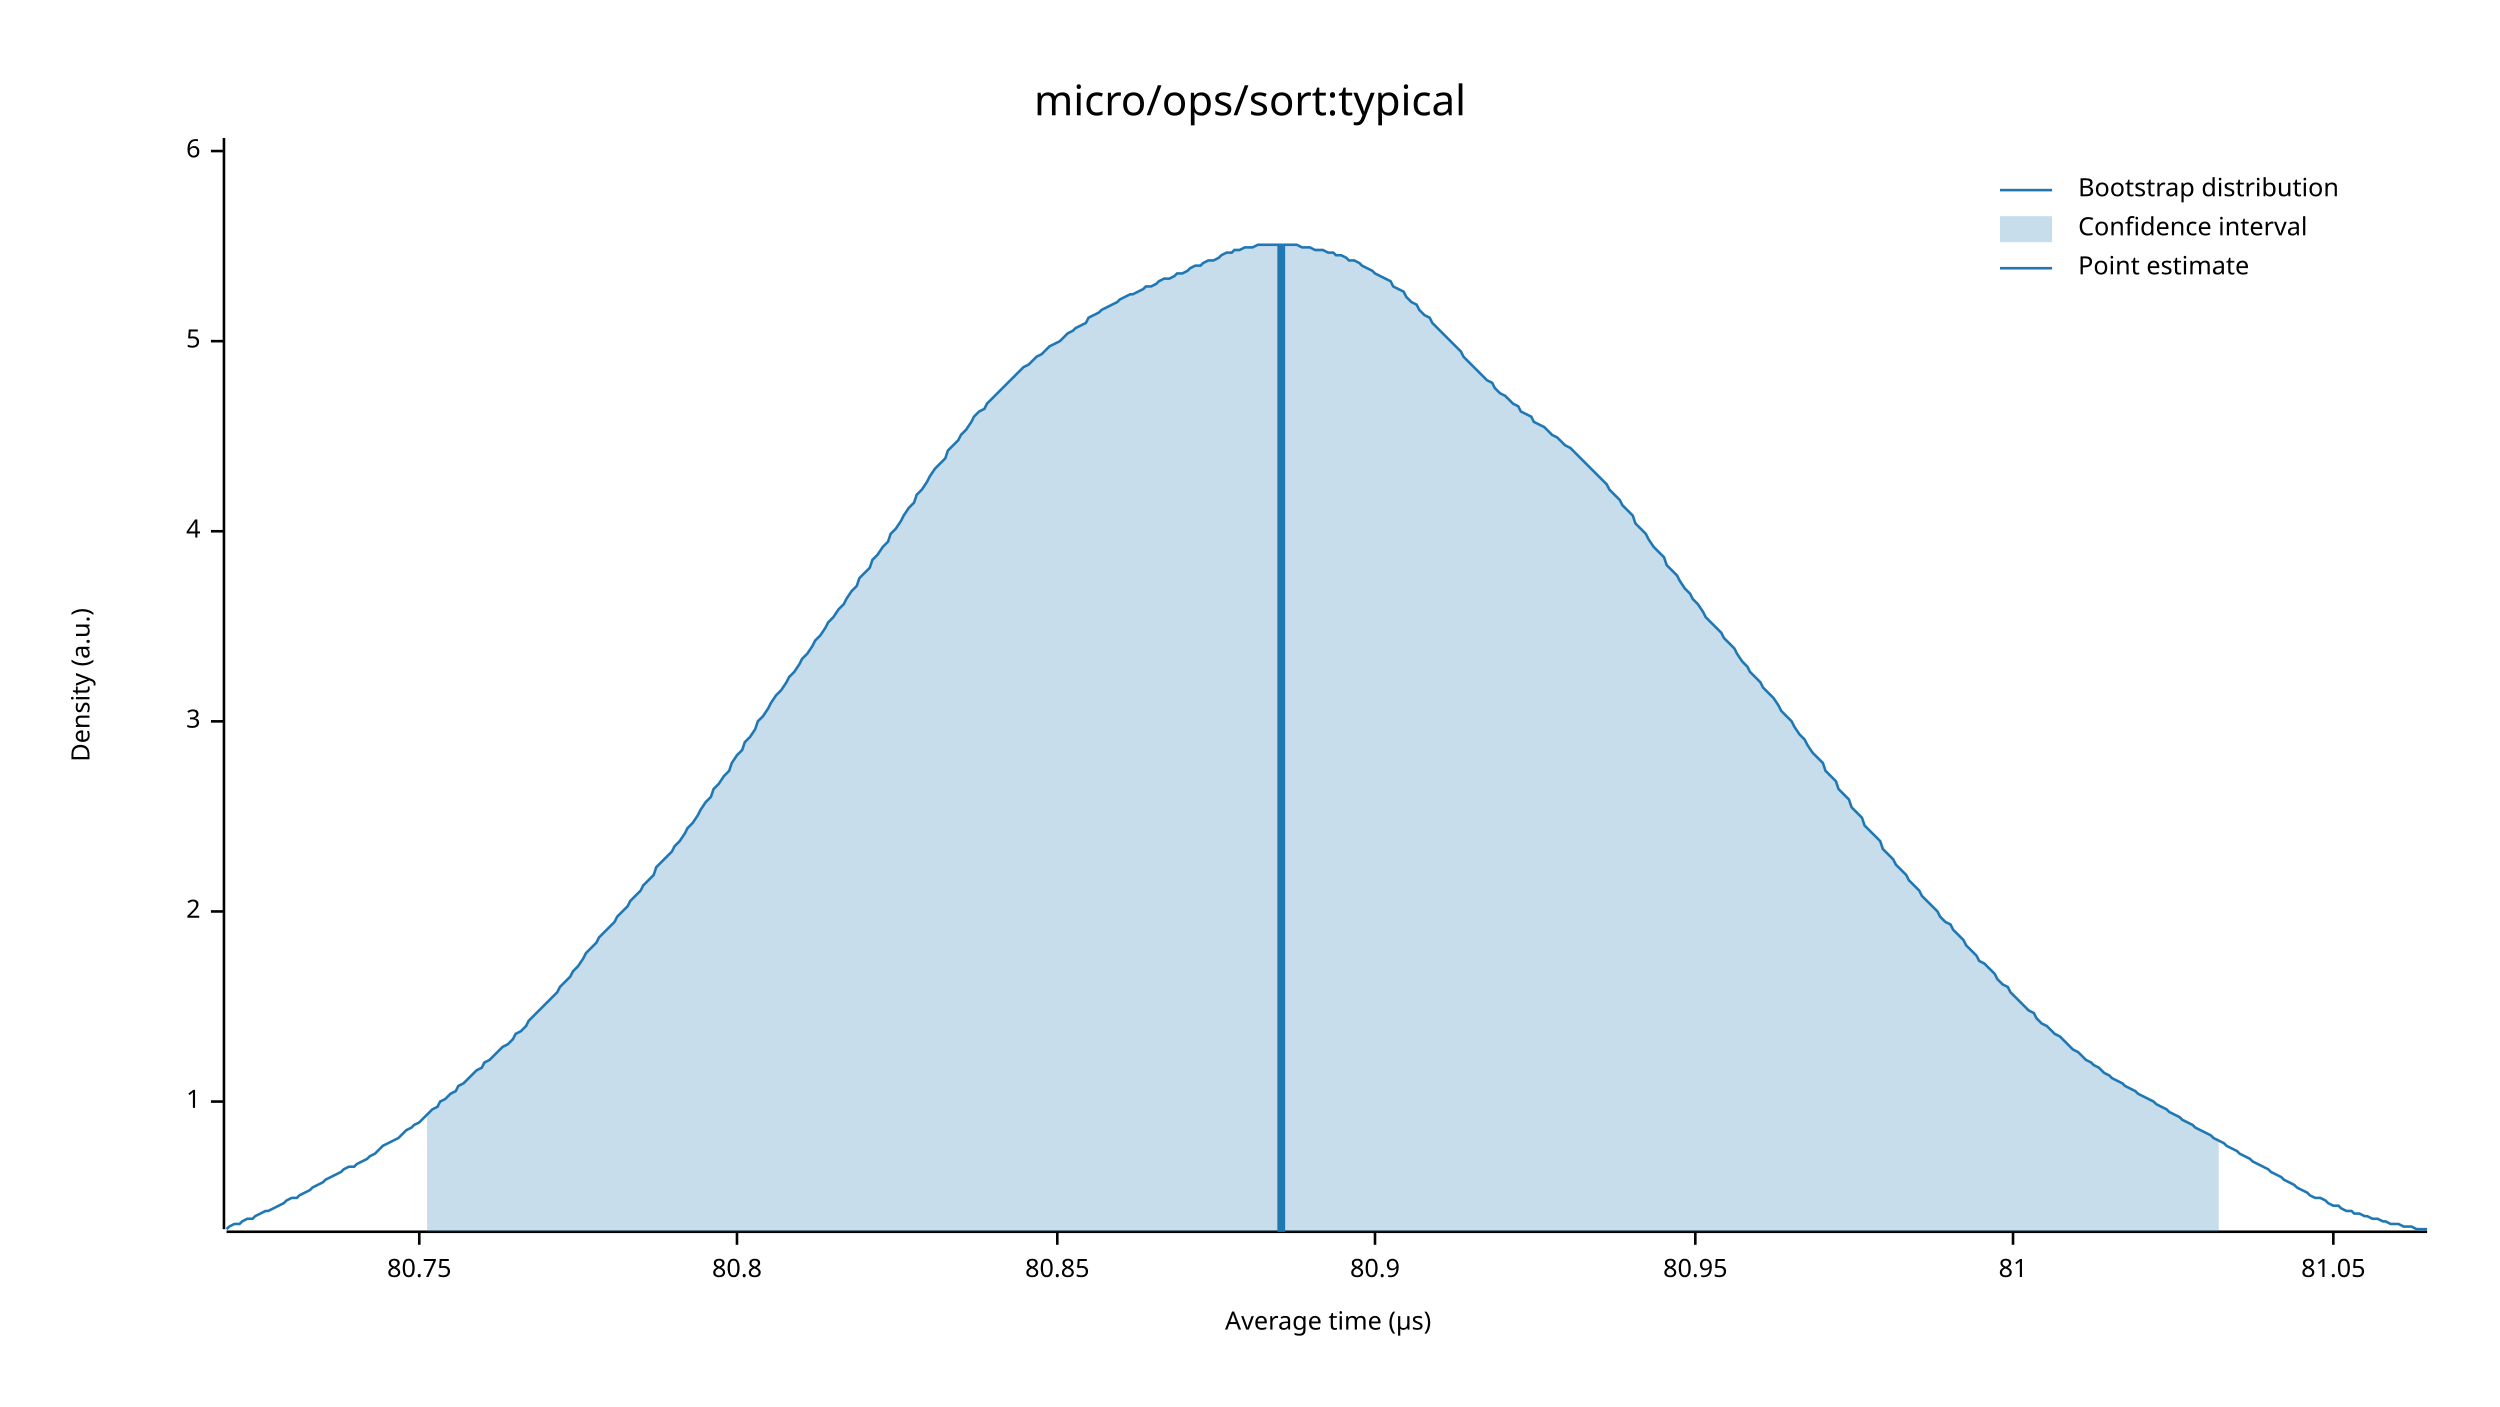
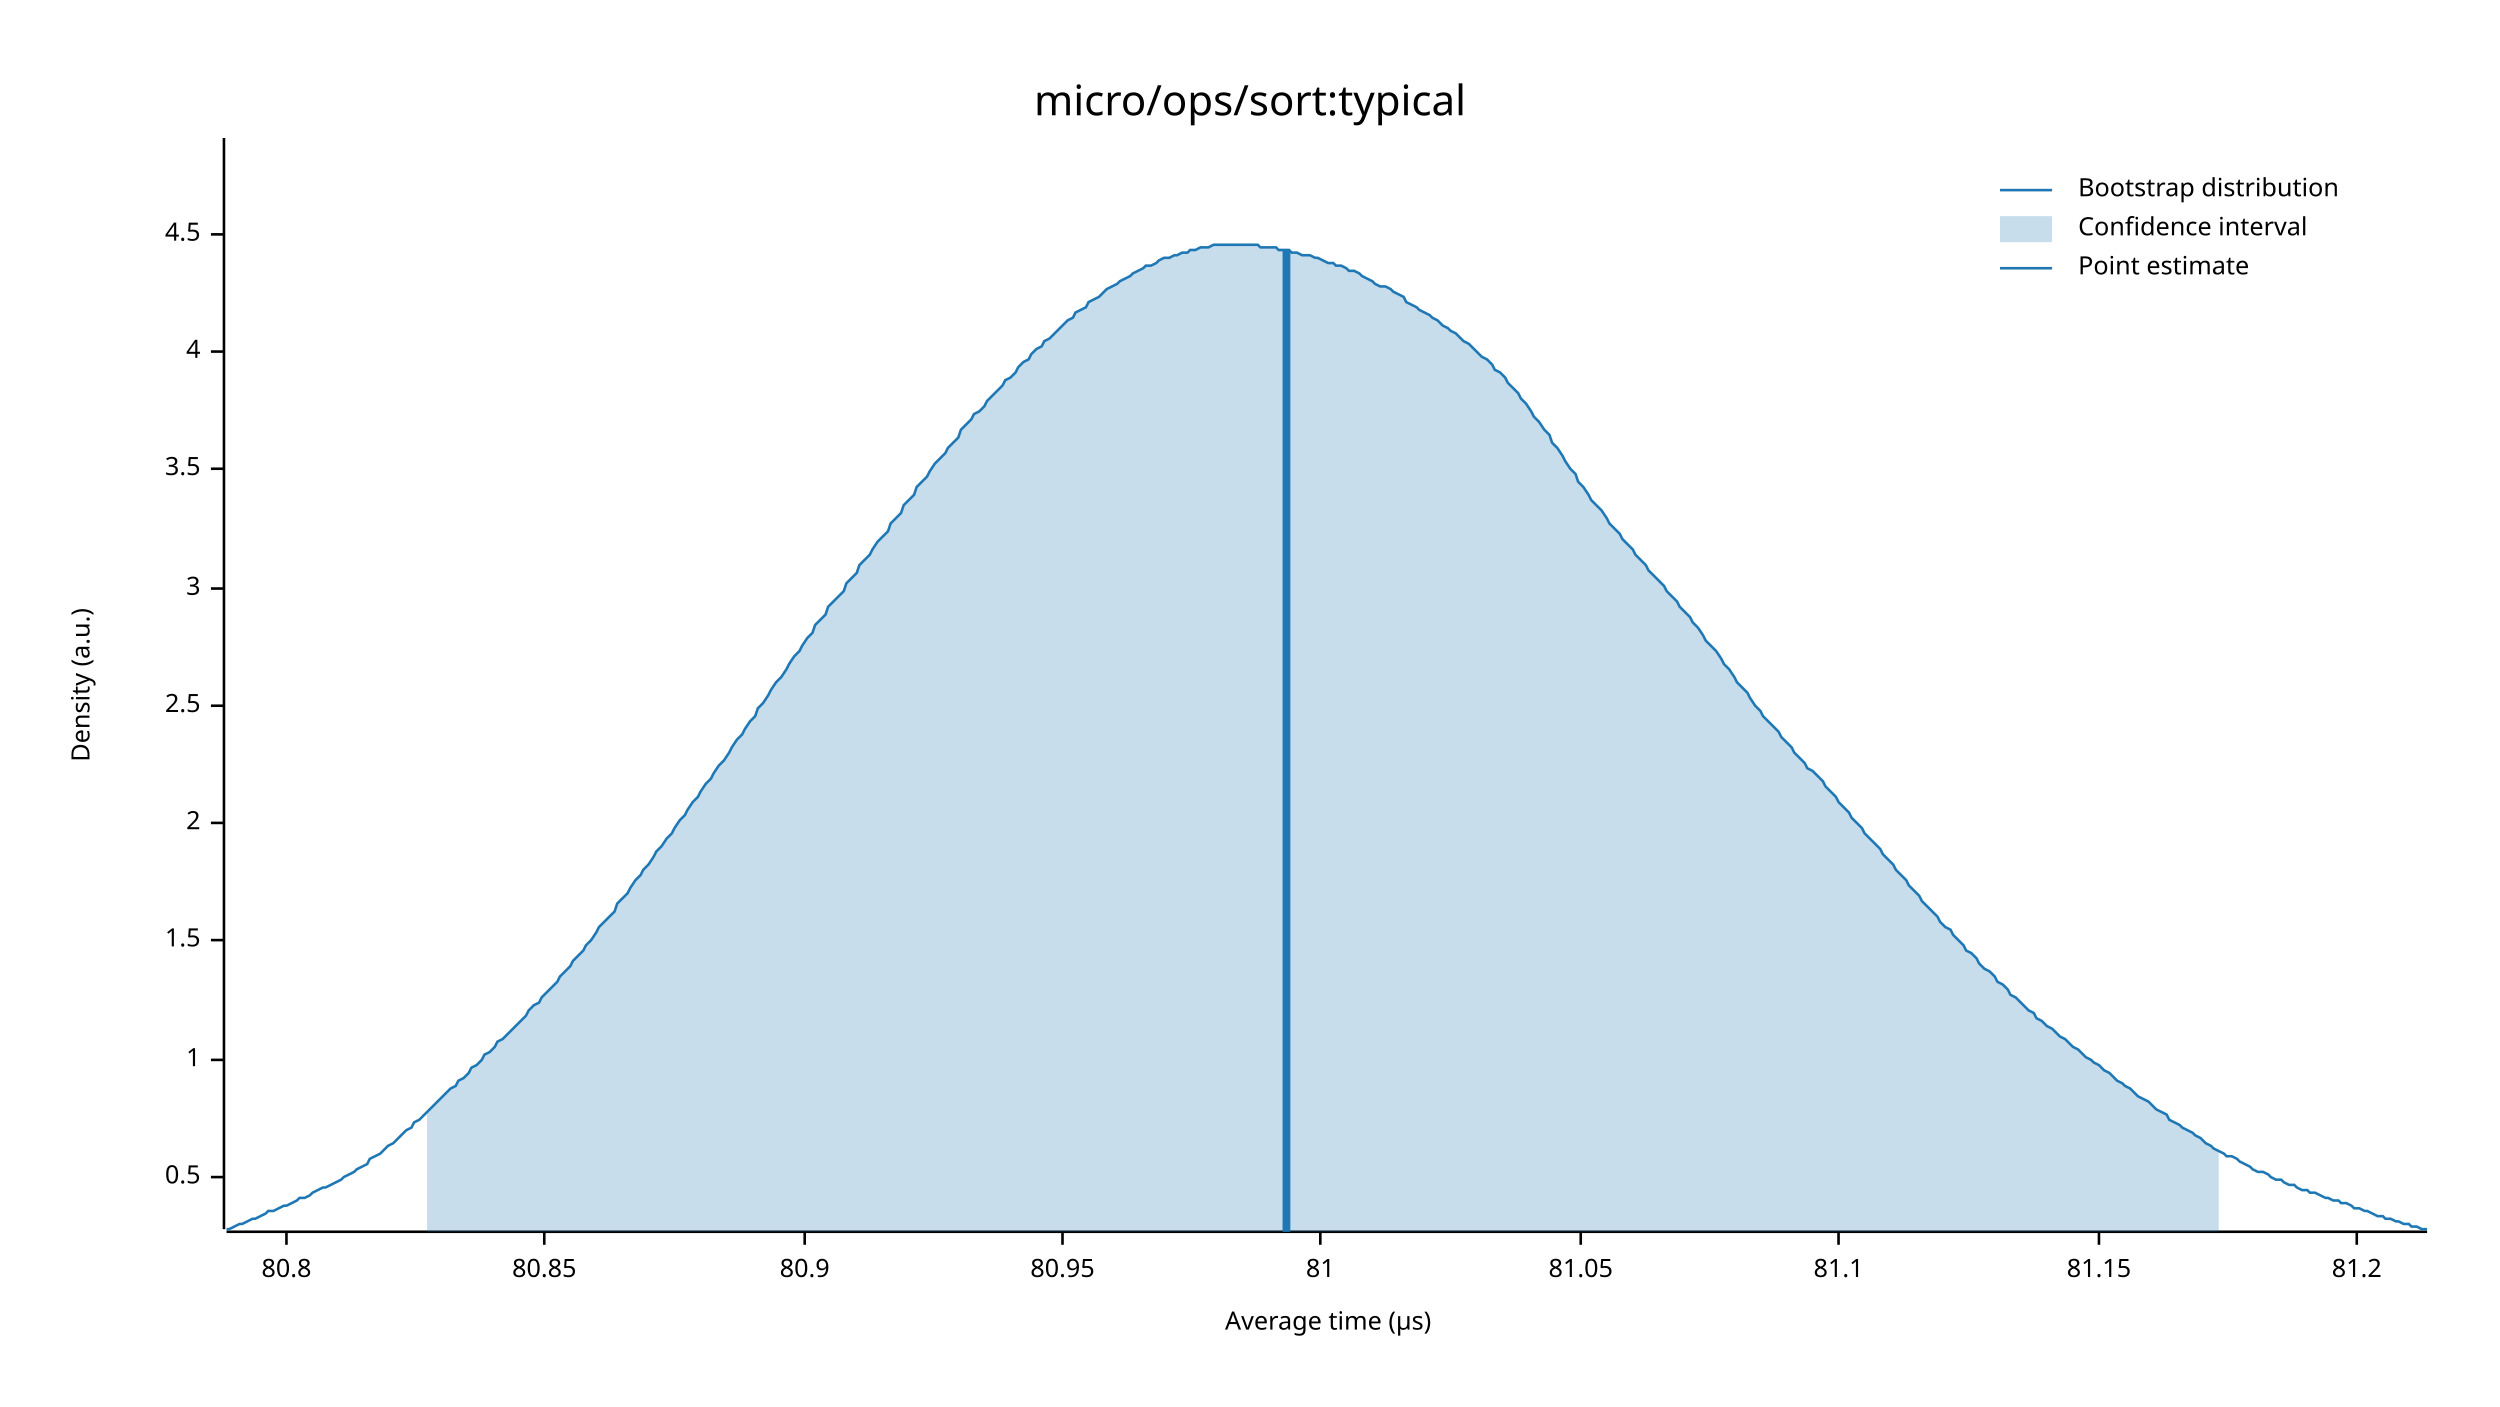
<svg xmlns="http://www.w3.org/2000/svg" width="960" height="540" viewBox="0 0 960 540">
  <text x="480" y="32" dy="0.76em" text-anchor="middle" font-family="sans-serif" font-size="16.129" opacity="1" fill="#000000">
micro/ops/sort:typical
</text>
  <text x="27" y="263" dy="0.76em" text-anchor="middle" font-family="sans-serif" font-size="9.677" opacity="1" fill="#000000" transform="rotate(270, 27, 263)">
Density (a.u.)
</text>
  <text x="510" y="513" dy="-0.5ex" text-anchor="middle" font-family="sans-serif" font-size="9.677" opacity="1" fill="#000000">
Average time (µs)
</text>
  <polyline fill="none" opacity="1" stroke="#000000" stroke-width="1" points="86,53 86,472 " />
-   <text x="77" y="423" dy="0.5ex" text-anchor="end" font-family="sans-serif" font-size="9.677" opacity="1" fill="#000000">
+   <text x="77" y="452" dy="0.5ex" text-anchor="end" font-family="sans-serif" font-size="9.677" opacity="1" fill="#000000">
+ 0.5
+ </text>
+   <polyline fill="none" opacity="1" stroke="#000000" stroke-width="1" points="81,452 86,452 " />
+   <text x="77" y="407" dy="0.5ex" text-anchor="end" font-family="sans-serif" font-size="9.677" opacity="1" fill="#000000">
1
</text>
-   <polyline fill="none" opacity="1" stroke="#000000" stroke-width="1" points="81,423 86,423 " />
-   <text x="77" y="350" dy="0.5ex" text-anchor="end" font-family="sans-serif" font-size="9.677" opacity="1" fill="#000000">
+   <polyline fill="none" opacity="1" stroke="#000000" stroke-width="1" points="81,407 86,407 " />
+   <text x="77" y="361" dy="0.5ex" text-anchor="end" font-family="sans-serif" font-size="9.677" opacity="1" fill="#000000">
+ 1.5
+ </text>
+   <polyline fill="none" opacity="1" stroke="#000000" stroke-width="1" points="81,361 86,361 " />
+   <text x="77" y="316" dy="0.5ex" text-anchor="end" font-family="sans-serif" font-size="9.677" opacity="1" fill="#000000">
2
</text>
-   <polyline fill="none" opacity="1" stroke="#000000" stroke-width="1" points="81,350 86,350 " />
-   <text x="77" y="277" dy="0.5ex" text-anchor="end" font-family="sans-serif" font-size="9.677" opacity="1" fill="#000000">
+   <polyline fill="none" opacity="1" stroke="#000000" stroke-width="1" points="81,316 86,316 " />
+   <text x="77" y="271" dy="0.5ex" text-anchor="end" font-family="sans-serif" font-size="9.677" opacity="1" fill="#000000">
+ 2.5
+ </text>
+   <polyline fill="none" opacity="1" stroke="#000000" stroke-width="1" points="81,271 86,271 " />
+   <text x="77" y="226" dy="0.5ex" text-anchor="end" font-family="sans-serif" font-size="9.677" opacity="1" fill="#000000">
3
</text>
-   <polyline fill="none" opacity="1" stroke="#000000" stroke-width="1" points="81,277 86,277 " />
-   <text x="77" y="204" dy="0.5ex" text-anchor="end" font-family="sans-serif" font-size="9.677" opacity="1" fill="#000000">
+   <polyline fill="none" opacity="1" stroke="#000000" stroke-width="1" points="81,226 86,226 " />
+   <text x="77" y="180" dy="0.5ex" text-anchor="end" font-family="sans-serif" font-size="9.677" opacity="1" fill="#000000">
+ 3.5
+ </text>
+   <polyline fill="none" opacity="1" stroke="#000000" stroke-width="1" points="81,180 86,180 " />
+   <text x="77" y="135" dy="0.5ex" text-anchor="end" font-family="sans-serif" font-size="9.677" opacity="1" fill="#000000">
4
</text>
-   <polyline fill="none" opacity="1" stroke="#000000" stroke-width="1" points="81,204 86,204 " />
-   <text x="77" y="131" dy="0.5ex" text-anchor="end" font-family="sans-serif" font-size="9.677" opacity="1" fill="#000000">
- 5
+   <polyline fill="none" opacity="1" stroke="#000000" stroke-width="1" points="81,135 86,135 " />
+   <text x="77" y="90" dy="0.5ex" text-anchor="end" font-family="sans-serif" font-size="9.677" opacity="1" fill="#000000">
+ 4.5
</text>
-   <polyline fill="none" opacity="1" stroke="#000000" stroke-width="1" points="81,131 86,131 " />
-   <text x="77" y="58" dy="0.5ex" text-anchor="end" font-family="sans-serif" font-size="9.677" opacity="1" fill="#000000">
- 6
- </text>
-   <polyline fill="none" opacity="1" stroke="#000000" stroke-width="1" points="81,58 86,58 " />
+   <polyline fill="none" opacity="1" stroke="#000000" stroke-width="1" points="81,90 86,90 " />
  <polyline fill="none" opacity="1" stroke="#000000" stroke-width="1" points="87,473 932,473 " />
-   <text x="161" y="483" dy="0.76em" text-anchor="middle" font-family="sans-serif" font-size="9.677" opacity="1" fill="#000000">
- 80.75
- </text>
-   <polyline fill="none" opacity="1" stroke="#000000" stroke-width="1" points="161,473 161,478 " />
-   <text x="283" y="483" dy="0.76em" text-anchor="middle" font-family="sans-serif" font-size="9.677" opacity="1" fill="#000000">
+   <text x="110" y="483" dy="0.76em" text-anchor="middle" font-family="sans-serif" font-size="9.677" opacity="1" fill="#000000">
80.8
</text>
-   <polyline fill="none" opacity="1" stroke="#000000" stroke-width="1" points="283,473 283,478 " />
-   <text x="406" y="483" dy="0.76em" text-anchor="middle" font-family="sans-serif" font-size="9.677" opacity="1" fill="#000000">
+   <polyline fill="none" opacity="1" stroke="#000000" stroke-width="1" points="110,473 110,478 " />
+   <text x="209" y="483" dy="0.76em" text-anchor="middle" font-family="sans-serif" font-size="9.677" opacity="1" fill="#000000">
80.85
</text>
-   <polyline fill="none" opacity="1" stroke="#000000" stroke-width="1" points="406,473 406,478 " />
-   <text x="528" y="483" dy="0.76em" text-anchor="middle" font-family="sans-serif" font-size="9.677" opacity="1" fill="#000000">
+   <polyline fill="none" opacity="1" stroke="#000000" stroke-width="1" points="209,473 209,478 " />
+   <text x="309" y="483" dy="0.76em" text-anchor="middle" font-family="sans-serif" font-size="9.677" opacity="1" fill="#000000">
80.9
</text>
-   <polyline fill="none" opacity="1" stroke="#000000" stroke-width="1" points="528,473 528,478 " />
-   <text x="651" y="483" dy="0.76em" text-anchor="middle" font-family="sans-serif" font-size="9.677" opacity="1" fill="#000000">
+   <polyline fill="none" opacity="1" stroke="#000000" stroke-width="1" points="309,473 309,478 " />
+   <text x="408" y="483" dy="0.76em" text-anchor="middle" font-family="sans-serif" font-size="9.677" opacity="1" fill="#000000">
80.95
</text>
-   <polyline fill="none" opacity="1" stroke="#000000" stroke-width="1" points="651,473 651,478 " />
-   <text x="773" y="483" dy="0.76em" text-anchor="middle" font-family="sans-serif" font-size="9.677" opacity="1" fill="#000000">
+   <polyline fill="none" opacity="1" stroke="#000000" stroke-width="1" points="408,473 408,478 " />
+   <text x="507" y="483" dy="0.76em" text-anchor="middle" font-family="sans-serif" font-size="9.677" opacity="1" fill="#000000">
81
</text>
-   <polyline fill="none" opacity="1" stroke="#000000" stroke-width="1" points="773,473 773,478 " />
-   <text x="896" y="483" dy="0.76em" text-anchor="middle" font-family="sans-serif" font-size="9.677" opacity="1" fill="#000000">
+   <polyline fill="none" opacity="1" stroke="#000000" stroke-width="1" points="507,473 507,478 " />
+   <text x="607" y="483" dy="0.76em" text-anchor="middle" font-family="sans-serif" font-size="9.677" opacity="1" fill="#000000">
81.05
</text>
-   <polyline fill="none" opacity="1" stroke="#000000" stroke-width="1" points="896,473 896,478 " />
-   <polyline fill="none" opacity="1" stroke="#1F78B4" stroke-width="1" points="87,472 88,471 90,470 92,470 93,469 95,468 97,468 98,467 100,466 102,465 103,465 105,464 107,463 109,462 110,461 112,460 114,460 115,459 117,458 119,457 120,456 122,455 124,454 125,453 127,452 129,451 131,450 132,449 134,448 136,448 137,447 139,446 141,445 142,444 144,443 146,441 147,440 149,439 151,438 153,437 154,436 156,434 158,433 159,432 161,431 163,429 164,428 166,426 168,425 169,423 171,422 173,420 175,419 176,417 178,416 180,414 181,413 183,411 185,410 186,408 188,407 190,405 191,404 193,402 195,401 197,399 198,397 200,396 202,394 203,392 205,390 207,388 208,387 210,385 212,383 214,381 215,379 217,377 219,375 220,373 222,371 224,368 225,366 227,364 229,362 230,360 232,358 234,356 236,354 237,352 239,350 241,348 242,346 244,344 246,342 247,340 249,338 251,336 252,333 254,331 256,329 258,327 259,325 261,323 263,320 264,318 266,316 268,313 269,311 271,308 273,306 274,303 276,301 278,298 280,296 281,293 283,290 285,288 286,285 288,283 290,280 291,277 293,275 295,272 296,270 298,267 300,265 302,262 303,260 305,258 307,255 308,253 310,251 312,248 313,246 315,244 317,241 318,239 320,237 322,234 324,232 325,230 327,227 329,225 330,222 332,220 334,218 335,215 337,213 339,210 341,208 342,205 344,203 346,200 347,198 349,195 351,193 352,190 354,188 356,185 357,183 359,180 361,178 363,176 364,173 366,171 368,169 369,167 371,165 373,162 374,160 376,158 378,157 379,155 381,153 383,151 385,149 386,148 388,146 390,144 391,143 393,141 395,140 396,139 398,137 400,136 401,135 403,133 405,132 407,131 408,130 410,128 412,127 413,126 415,125 417,124 418,122 420,121 422,120 423,119 425,118 427,117 429,116 430,115 432,114 434,113 435,113 437,112 439,111 440,110 442,110 444,109 445,108 447,107 449,107 451,106 452,105 454,105 456,104 457,103 459,102 461,102 462,101 464,100 466,100 468,99 469,98 471,97 473,97 474,96 476,96 478,95 479,95 481,95 483,94 484,94 486,94 488,94 490,94 491,94 493,94 495,94 496,94 498,94 500,95 501,95 503,95 505,96 506,96 508,96 510,97 512,97 513,98 515,98 517,99 518,100 520,100 522,101 523,102 525,103 527,104 528,105 530,106 532,107 534,108 535,110 537,111 539,112 540,114 542,116 544,117 545,119 547,121 549,122 550,124 552,126 554,128 556,130 557,131 559,133 561,135 562,137 564,139 566,141 567,142 569,144 571,146 573,147 574,149 576,151 578,152 579,153 581,155 583,156 584,158 586,159 588,160 589,162 591,163 593,164 595,166 596,167 598,168 600,170 601,171 603,172 605,174 606,175 608,177 610,179 611,180 613,182 615,184 617,186 618,188 620,190 622,192 623,194 625,196 627,198 628,201 630,203 632,205 633,207 635,210 637,212 639,214 640,217 642,219 644,221 645,223 647,226 649,228 650,230 652,232 654,235 655,237 657,239 659,241 661,243 662,245 664,247 666,249 667,251 669,254 671,256 672,258 674,260 676,262 677,264 679,266 681,268 683,271 684,273 686,275 688,277 689,279 691,282 693,284 694,286 696,289 698,291 700,293 701,296 703,298 705,300 706,303 708,305 710,307 711,310 713,312 715,314 716,317 718,319 720,321 722,323 723,326 725,328 727,330 728,332 730,334 732,336 733,338 735,340 737,342 738,344 740,346 742,348 744,350 745,352 747,354 749,355 750,357 752,359 754,361 755,363 757,365 759,367 760,369 762,370 764,372 766,374 767,376 769,378 771,379 772,381 774,383 776,385 777,386 779,388 781,389 782,391 784,393 786,394 788,396 789,397 791,398 793,400 794,401 796,403 798,404 799,405 801,407 803,408 804,409 806,410 808,412 810,413 811,414 813,415 815,416 816,417 818,418 820,419 821,420 823,421 825,422 827,423 828,424 830,425 832,426 833,427 835,428 837,429 838,430 840,431 842,432 843,433 845,434 847,435 849,436 850,437 852,438 854,439 855,440 857,441 859,442 860,443 862,444 864,445 865,446 867,447 869,448 871,449 872,450 874,451 876,452 877,453 879,454 881,455 882,456 884,457 886,458 887,459 889,460 891,460 893,461 894,462 896,463 898,463 899,464 901,465 903,465 904,466 906,466 908,467 909,467 911,468 913,468 915,469 916,469 918,470 920,470 921,470 923,471 925,471 926,471 928,472 930,472 932,472 " />
-   <polygon opacity="0.25" fill="#1F78B4" points="164,428 166,426 168,425 169,423 171,422 173,420 175,419 176,417 178,416 180,414 181,413 183,411 185,410 186,408 188,407 190,405 191,404 193,402 195,401 197,399 198,397 200,396 202,394 203,392 205,390 207,388 208,387 210,385 212,383 214,381 215,379 217,377 219,375 220,373 222,371 224,368 225,366 227,364 229,362 230,360 232,358 234,356 236,354 237,352 239,350 241,348 242,346 244,344 246,342 247,340 249,338 251,336 252,333 254,331 256,329 258,327 259,325 261,323 263,320 264,318 266,316 268,313 269,311 271,308 273,306 274,303 276,301 278,298 280,296 281,293 283,290 285,288 286,285 288,283 290,280 291,277 293,275 295,272 296,270 298,267 300,265 302,262 303,260 305,258 307,255 308,253 310,251 312,248 313,246 315,244 317,241 318,239 320,237 322,234 324,232 325,230 327,227 329,225 330,222 332,220 334,218 335,215 337,213 339,210 341,208 342,205 344,203 346,200 347,198 349,195 351,193 352,190 354,188 356,185 357,183 359,180 361,178 363,176 364,173 366,171 368,169 369,167 371,165 373,162 374,160 376,158 378,157 379,155 381,153 383,151 385,149 386,148 388,146 390,144 391,143 393,141 395,140 396,139 398,137 400,136 401,135 403,133 405,132 407,131 408,130 410,128 412,127 413,126 415,125 417,124 418,122 420,121 422,120 423,119 425,118 427,117 429,116 430,115 432,114 434,113 435,113 437,112 439,111 440,110 442,110 444,109 445,108 447,107 449,107 451,106 452,105 454,105 456,104 457,103 459,102 461,102 462,101 464,100 466,100 468,99 469,98 471,97 473,97 474,96 476,96 478,95 479,95 481,95 483,94 484,94 486,94 488,94 490,94 491,94 493,94 495,94 496,94 498,94 500,95 501,95 503,95 505,96 506,96 508,96 510,97 512,97 513,98 515,98 517,99 518,100 520,100 522,101 523,102 525,103 527,104 528,105 530,106 532,107 534,108 535,110 537,111 539,112 540,114 542,116 544,117 545,119 547,121 549,122 550,124 552,126 554,128 556,130 557,131 559,133 561,135 562,137 564,139 566,141 567,142 569,144 571,146 573,147 574,149 576,151 578,152 579,153 581,155 583,156 584,158 586,159 588,160 589,162 591,163 593,164 595,166 596,167 598,168 600,170 601,171 603,172 605,174 606,175 608,177 610,179 611,180 613,182 615,184 617,186 618,188 620,190 622,192 623,194 625,196 627,198 628,201 630,203 632,205 633,207 635,210 637,212 639,214 640,217 642,219 644,221 645,223 647,226 649,228 650,230 652,232 654,235 655,237 657,239 659,241 661,243 662,245 664,247 666,249 667,251 669,254 671,256 672,258 674,260 676,262 677,264 679,266 681,268 683,271 684,273 686,275 688,277 689,279 691,282 693,284 694,286 696,289 698,291 700,293 701,296 703,298 705,300 706,303 708,305 710,307 711,310 713,312 715,314 716,317 718,319 720,321 722,323 723,326 725,328 727,330 728,332 730,334 732,336 733,338 735,340 737,342 738,344 740,346 742,348 744,350 745,352 747,354 749,355 750,357 752,359 754,361 755,363 757,365 759,367 760,369 762,370 764,372 766,374 767,376 769,378 771,379 772,381 774,383 776,385 777,386 779,388 781,389 782,391 784,393 786,394 788,396 789,397 791,398 793,400 794,401 796,403 798,404 799,405 801,407 803,408 804,409 806,410 808,412 810,413 811,414 813,415 815,416 816,417 818,418 820,419 821,420 823,421 825,422 827,423 828,424 830,425 832,426 833,427 835,428 837,429 838,430 840,431 842,432 843,433 845,434 847,435 849,436 850,437 852,438 852,473 164,473 " />
-   <polyline fill="none" opacity="1" stroke="#1F78B4" stroke-width="3" points="492,473 492,94 " />
+   <polyline fill="none" opacity="1" stroke="#000000" stroke-width="1" points="607,473 607,478 " />
+   <text x="706" y="483" dy="0.76em" text-anchor="middle" font-family="sans-serif" font-size="9.677" opacity="1" fill="#000000">
+ 81.1
+ </text>
+   <polyline fill="none" opacity="1" stroke="#000000" stroke-width="1" points="706,473 706,478 " />
+   <text x="806" y="483" dy="0.76em" text-anchor="middle" font-family="sans-serif" font-size="9.677" opacity="1" fill="#000000">
+ 81.15
+ </text>
+   <polyline fill="none" opacity="1" stroke="#000000" stroke-width="1" points="806,473 806,478 " />
+   <text x="905" y="483" dy="0.76em" text-anchor="middle" font-family="sans-serif" font-size="9.677" opacity="1" fill="#000000">
+ 81.2
+ </text>
+   <polyline fill="none" opacity="1" stroke="#000000" stroke-width="1" points="905,473 905,478 " />
+   <polyline fill="none" opacity="1" stroke="#1F78B4" stroke-width="1" points="87,472 88,472 90,471 92,470 93,470 95,469 97,468 98,468 100,467 102,466 103,465 105,465 107,464 109,463 110,463 112,462 114,461 115,460 117,460 119,459 120,458 122,457 124,456 125,456 127,455 129,454 131,453 132,452 134,451 136,450 137,449 139,448 141,447 142,445 144,444 146,443 147,442 149,440 151,439 153,437 154,436 156,434 158,433 159,431 161,430 163,428 164,427 166,425 168,423 169,422 171,420 173,418 175,417 176,415 178,414 180,412 181,410 183,409 185,407 186,405 188,404 190,402 191,400 193,399 195,397 197,395 198,394 200,392 202,390 203,388 205,386 207,385 208,383 210,381 212,379 214,377 215,375 217,373 219,371 220,369 222,367 224,365 225,363 227,361 229,358 230,356 232,354 234,352 236,350 237,347 239,345 241,343 242,341 244,338 246,336 247,334 249,332 251,329 252,327 254,325 256,322 258,320 259,318 261,315 263,313 264,311 266,308 268,306 269,304 271,301 273,299 274,297 276,294 278,292 280,289 281,287 283,284 285,282 286,280 288,277 290,275 291,272 293,270 295,267 296,265 298,262 300,260 302,257 303,255 305,252 307,250 308,248 310,245 312,243 313,240 315,238 317,236 318,233 320,231 322,229 324,227 325,224 327,222 329,220 330,217 332,215 334,213 335,211 337,208 339,206 341,204 342,201 344,199 346,197 347,194 349,192 351,190 352,187 354,185 356,183 357,181 359,178 361,176 363,174 364,172 366,170 368,168 369,165 371,163 373,161 374,159 376,158 378,156 379,154 381,152 383,150 385,148 386,146 388,145 390,143 391,141 393,139 395,138 396,136 398,134 400,133 401,131 403,130 405,128 407,126 408,125 410,123 412,122 413,120 415,119 417,118 418,116 420,115 422,114 423,113 425,111 427,110 429,109 430,108 432,107 434,106 435,105 437,104 439,103 440,102 442,102 444,101 445,100 447,99 449,99 451,98 452,98 454,97 456,97 457,96 459,96 461,95 462,95 464,95 466,94 468,94 469,94 471,94 473,94 474,94 476,94 478,94 479,94 481,94 483,94 484,95 486,95 488,95 490,95 491,96 493,96 495,96 496,97 498,97 500,98 501,98 503,98 505,99 506,99 508,100 510,101 512,101 513,102 515,102 517,103 518,104 520,104 522,105 523,106 525,107 527,108 528,109 530,110 532,110 534,111 535,112 537,113 539,114 540,116 542,117 544,118 545,119 547,120 549,121 550,122 552,123 554,125 556,126 557,127 559,128 561,130 562,131 564,132 566,134 567,135 569,137 571,138 573,140 574,142 576,143 578,145 579,147 581,149 583,151 584,153 586,155 588,158 589,160 591,162 593,165 595,167 596,170 598,172 600,175 601,177 603,180 605,182 606,185 608,187 610,190 611,192 613,194 615,196 617,199 618,201 620,203 622,205 623,207 625,209 627,211 628,213 630,215 632,217 633,219 635,221 637,223 639,225 640,227 642,229 644,231 645,233 647,235 649,237 650,239 652,241 654,244 655,246 657,248 659,250 661,253 662,255 664,257 666,260 667,262 669,264 671,266 672,268 674,271 676,273 677,275 679,277 681,279 683,281 684,283 686,285 688,287 689,289 691,291 693,293 694,295 696,296 698,298 700,300 701,302 703,304 705,306 706,308 708,310 710,312 711,314 713,316 715,318 716,320 718,322 720,324 722,326 723,328 725,330 727,332 728,334 730,336 732,338 733,340 735,342 737,344 738,346 740,348 742,350 744,352 745,354 747,356 749,357 750,359 752,361 754,363 755,365 757,366 759,368 760,370 762,372 764,373 766,375 767,377 769,378 771,380 772,382 774,383 776,385 777,386 779,388 781,389 782,391 784,392 786,394 788,395 789,396 791,398 793,399 794,400 796,402 798,403 799,404 801,406 803,407 804,408 806,409 808,411 810,412 811,413 813,415 815,416 816,417 818,418 820,420 821,421 823,422 825,423 827,425 828,426 830,427 832,428 833,430 835,431 837,432 838,433 840,434 842,435 843,436 845,437 847,439 849,440 850,441 852,442 854,443 855,444 857,444 859,445 860,446 862,447 864,448 865,449 867,450 869,450 871,451 872,452 874,453 876,453 877,454 879,455 881,455 882,456 884,457 886,457 887,458 889,458 891,459 893,460 894,460 896,461 898,461 899,462 901,462 903,463 904,464 906,464 908,465 909,465 911,466 913,467 915,467 916,468 918,468 920,469 921,469 923,470 925,470 926,471 928,471 930,472 932,472 " />
+   <polygon opacity="0.25" fill="#1F78B4" points="164,427 166,425 168,423 169,422 171,420 173,418 175,417 176,415 178,414 180,412 181,410 183,409 185,407 186,405 188,404 190,402 191,400 193,399 195,397 197,395 198,394 200,392 202,390 203,388 205,386 207,385 208,383 210,381 212,379 214,377 215,375 217,373 219,371 220,369 222,367 224,365 225,363 227,361 229,358 230,356 232,354 234,352 236,350 237,347 239,345 241,343 242,341 244,338 246,336 247,334 249,332 251,329 252,327 254,325 256,322 258,320 259,318 261,315 263,313 264,311 266,308 268,306 269,304 271,301 273,299 274,297 276,294 278,292 280,289 281,287 283,284 285,282 286,280 288,277 290,275 291,272 293,270 295,267 296,265 298,262 300,260 302,257 303,255 305,252 307,250 308,248 310,245 312,243 313,240 315,238 317,236 318,233 320,231 322,229 324,227 325,224 327,222 329,220 330,217 332,215 334,213 335,211 337,208 339,206 341,204 342,201 344,199 346,197 347,194 349,192 351,190 352,187 354,185 356,183 357,181 359,178 361,176 363,174 364,172 366,170 368,168 369,165 371,163 373,161 374,159 376,158 378,156 379,154 381,152 383,150 385,148 386,146 388,145 390,143 391,141 393,139 395,138 396,136 398,134 400,133 401,131 403,130 405,128 407,126 408,125 410,123 412,122 413,120 415,119 417,118 418,116 420,115 422,114 423,113 425,111 427,110 429,109 430,108 432,107 434,106 435,105 437,104 439,103 440,102 442,102 444,101 445,100 447,99 449,99 451,98 452,98 454,97 456,97 457,96 459,96 461,95 462,95 464,95 466,94 468,94 469,94 471,94 473,94 474,94 476,94 478,94 479,94 481,94 483,94 484,95 486,95 488,95 490,95 491,96 493,96 495,96 496,97 498,97 500,98 501,98 503,98 505,99 506,99 508,100 510,101 512,101 513,102 515,102 517,103 518,104 520,104 522,105 523,106 525,107 527,108 528,109 530,110 532,110 534,111 535,112 537,113 539,114 540,116 542,117 544,118 545,119 547,120 549,121 550,122 552,123 554,125 556,126 557,127 559,128 561,130 562,131 564,132 566,134 567,135 569,137 571,138 573,140 574,142 576,143 578,145 579,147 581,149 583,151 584,153 586,155 588,158 589,160 591,162 593,165 595,167 596,170 598,172 600,175 601,177 603,180 605,182 606,185 608,187 610,190 611,192 613,194 615,196 617,199 618,201 620,203 622,205 623,207 625,209 627,211 628,213 630,215 632,217 633,219 635,221 637,223 639,225 640,227 642,229 644,231 645,233 647,235 649,237 650,239 652,241 654,244 655,246 657,248 659,250 661,253 662,255 664,257 666,260 667,262 669,264 671,266 672,268 674,271 676,273 677,275 679,277 681,279 683,281 684,283 686,285 688,287 689,289 691,291 693,293 694,295 696,296 698,298 700,300 701,302 703,304 705,306 706,308 708,310 710,312 711,314 713,316 715,318 716,320 718,322 720,324 722,326 723,328 725,330 727,332 728,334 730,336 732,338 733,340 735,342 737,344 738,346 740,348 742,350 744,352 745,354 747,356 749,357 750,359 752,361 754,363 755,365 757,366 759,368 760,370 762,372 764,373 766,375 767,377 769,378 771,380 772,382 774,383 776,385 777,386 779,388 781,389 782,391 784,392 786,394 788,395 789,396 791,398 793,399 794,400 796,402 798,403 799,404 801,406 803,407 804,408 806,409 808,411 810,412 811,413 813,415 815,416 816,417 818,418 820,420 821,421 823,422 825,423 827,425 828,426 830,427 832,428 833,430 835,431 837,432 838,433 840,434 842,435 843,436 845,437 847,439 849,440 850,441 852,442 852,473 164,473 " />
+   <polyline fill="none" opacity="1" stroke="#1F78B4" stroke-width="3" points="494,473 494,96 " />
  <text x="798" y="68" dy="0.76em" text-anchor="start" font-family="sans-serif" font-size="9.677" opacity="1" fill="#000000">
Bootstrap distribution
</text>
  <text x="798" y="83" dy="0.76em" text-anchor="start" font-family="sans-serif" font-size="9.677" opacity="1" fill="#000000">
Confidence interval
</text>
  <text x="798" y="98" dy="0.76em" text-anchor="start" font-family="sans-serif" font-size="9.677" opacity="1" fill="#000000">
Point estimate
</text>
  <polyline fill="none" opacity="1" stroke="#1F78B4" stroke-width="1" points="768,73 788,73 " />
  <rect x="768" y="83" width="20" height="10" opacity="0.25" fill="#1F78B4" stroke="none" />
  <polyline fill="none" opacity="1" stroke="#1F78B4" stroke-width="1" points="768,103 788,103 " />
</svg>
